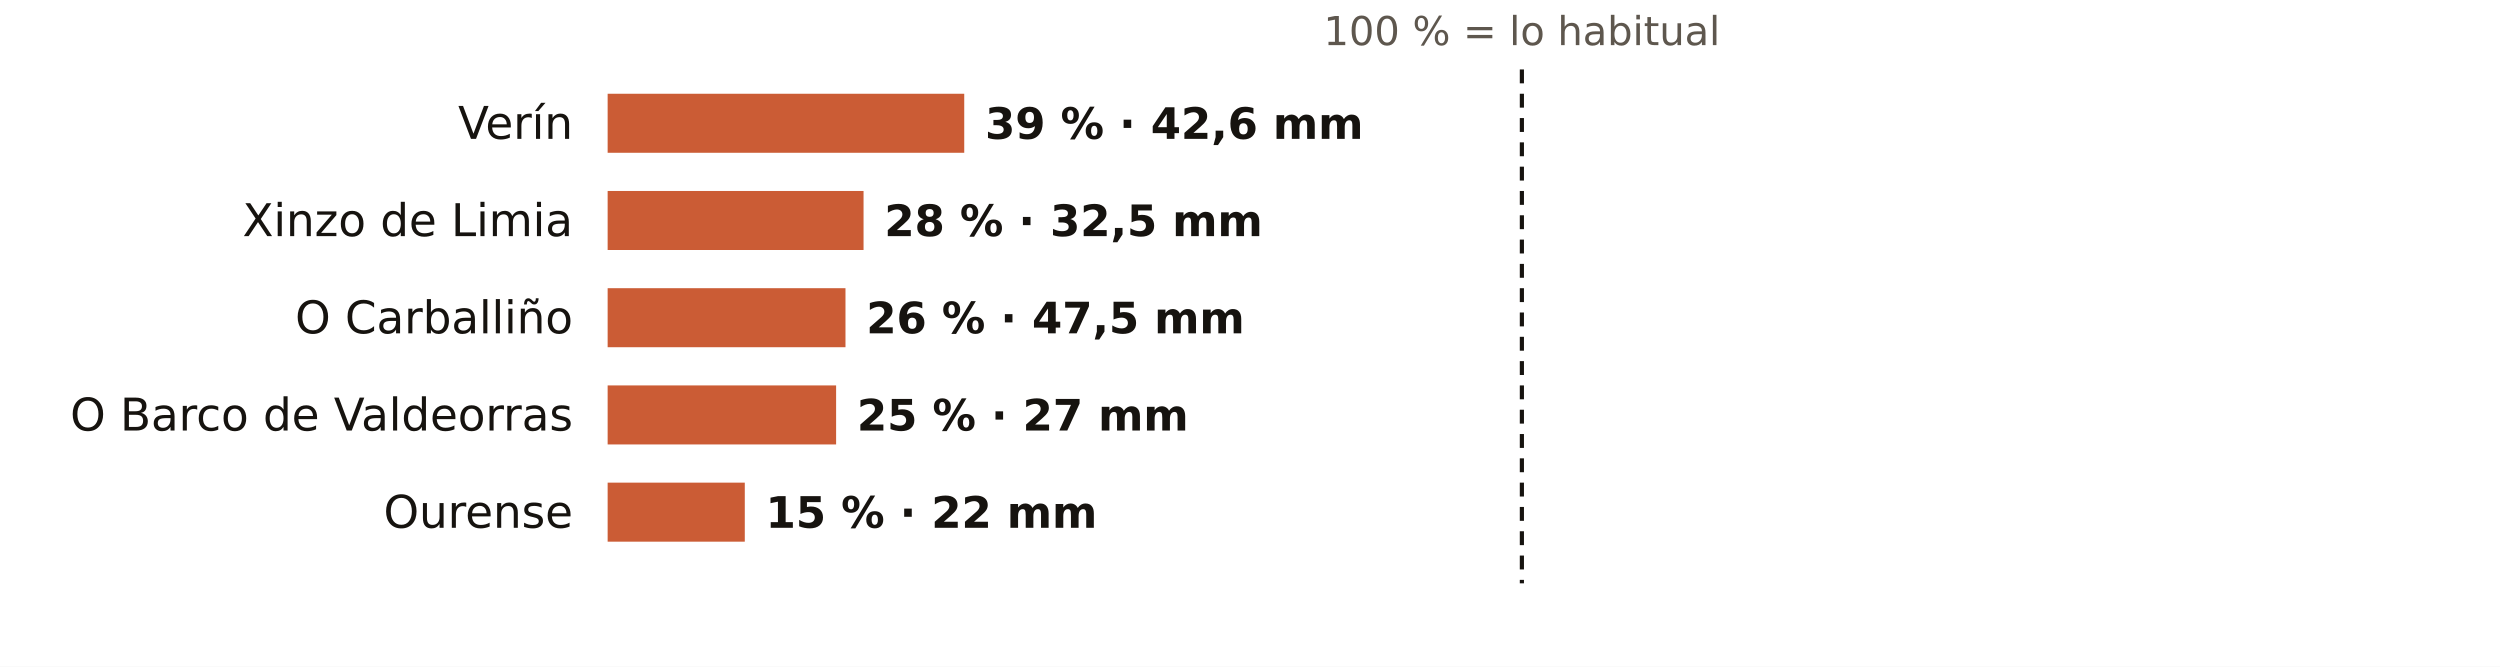
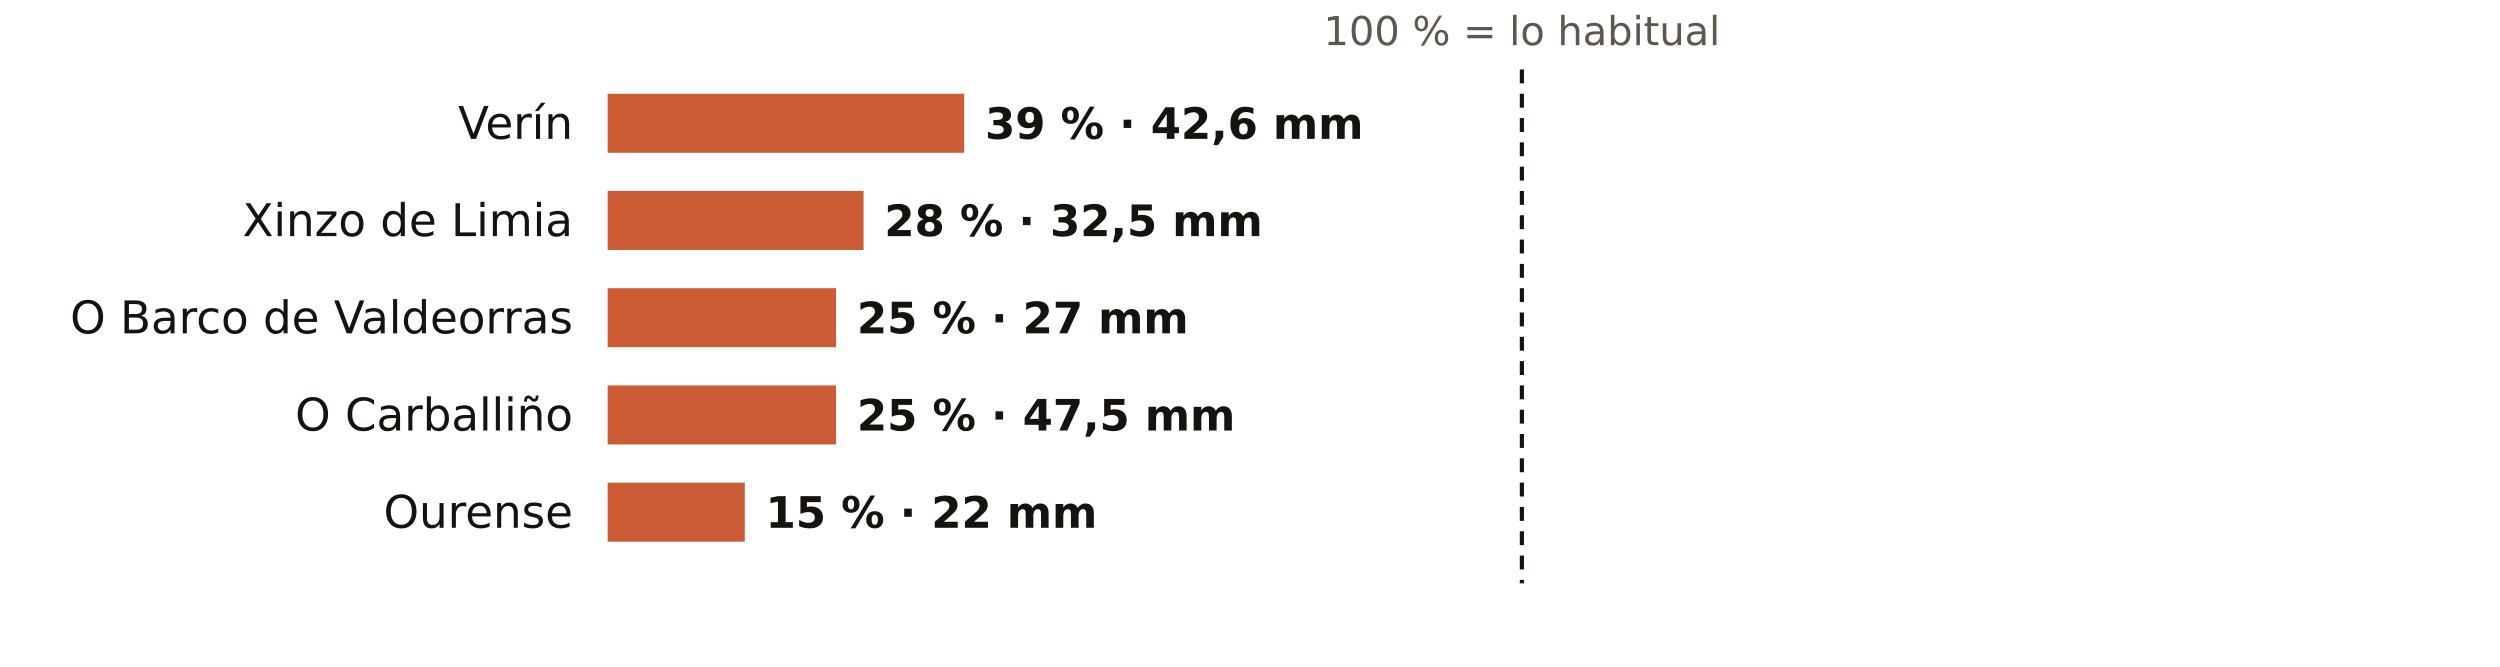
<svg xmlns="http://www.w3.org/2000/svg" viewBox="0 0 720 192" width="720" height="192" role="img" aria-label="El otoño en los pluviómetros de AEMET de Ourense: % de lo habitual">
  <rect width="720" height="192" fill="#FFFFFF" />
  <text x="438.3" y="13.0" font-size="11.5" fill="#5E574E" text-anchor="middle" font-weight="400" font-family="Public Sans, DejaVu Sans, Arial, sans-serif">100 % = lo habitual</text>
  <text x="165.0" y="40.0" font-size="13" fill="#16130F" text-anchor="end" font-weight="500" font-family="Public Sans, DejaVu Sans, Arial, sans-serif">Verín</text>
  <rect x="175" y="27" width="102.7" height="17" fill="#C4461A" opacity="0.88" />
  <text x="283.7" y="40.0" font-size="12.5" fill="#16130F" text-anchor="start" font-weight="600" font-family="Public Sans, DejaVu Sans, Arial, sans-serif">39 % · 42,6 mm</text>
  <text x="165.0" y="68.0" font-size="13" fill="#16130F" text-anchor="end" font-weight="500" font-family="Public Sans, DejaVu Sans, Arial, sans-serif">Xinzo de Limia</text>
  <rect x="175" y="55" width="73.7" height="17" fill="#C4461A" opacity="0.88" />
  <text x="254.7" y="68.0" font-size="12.5" fill="#16130F" text-anchor="start" font-weight="600" font-family="Public Sans, DejaVu Sans, Arial, sans-serif">28 % · 32,5 mm</text>
-   <text x="165.0" y="96.0" font-size="13" fill="#16130F" text-anchor="end" font-weight="500" font-family="Public Sans, DejaVu Sans, Arial, sans-serif">O Carballiño</text>
-   <rect x="175" y="83" width="68.5" height="17" fill="#C4461A" opacity="0.88" />
-   <text x="249.5" y="96.0" font-size="12.5" fill="#16130F" text-anchor="start" font-weight="600" font-family="Public Sans, DejaVu Sans, Arial, sans-serif">26 % · 47,5 mm</text>
-   <text x="165.0" y="124.0" font-size="13" fill="#16130F" text-anchor="end" font-weight="500" font-family="Public Sans, DejaVu Sans, Arial, sans-serif">O Barco de Valdeorras</text>
+   <text x="165.0" y="96.0" font-size="13" fill="#16130F" text-anchor="end" font-weight="500" font-family="Public Sans, DejaVu Sans, Arial, sans-serif">O Barco de Valdeorras</text>
+   <rect x="175" y="83" width="65.8" height="17" fill="#C4461A" opacity="0.88" />
+   <text x="246.8" y="96.0" font-size="12.5" fill="#16130F" text-anchor="start" font-weight="600" font-family="Public Sans, DejaVu Sans, Arial, sans-serif">25 % · 27 mm</text>
+   <text x="165.0" y="124.0" font-size="13" fill="#16130F" text-anchor="end" font-weight="500" font-family="Public Sans, DejaVu Sans, Arial, sans-serif">O Carballiño</text>
  <rect x="175" y="111" width="65.8" height="17" fill="#C4461A" opacity="0.88" />
-   <text x="246.8" y="124.0" font-size="12.5" fill="#16130F" text-anchor="start" font-weight="600" font-family="Public Sans, DejaVu Sans, Arial, sans-serif">25 % · 27 mm</text>
+   <text x="246.8" y="124.0" font-size="12.5" fill="#16130F" text-anchor="start" font-weight="600" font-family="Public Sans, DejaVu Sans, Arial, sans-serif">25 % · 47,5 mm</text>
  <text x="165.0" y="152.0" font-size="13" fill="#16130F" text-anchor="end" font-weight="500" font-family="Public Sans, DejaVu Sans, Arial, sans-serif">Ourense</text>
  <rect x="175" y="139" width="39.5" height="17" fill="#C4461A" opacity="0.88" />
  <text x="220.5" y="152.0" font-size="12.5" fill="#16130F" text-anchor="start" font-weight="600" font-family="Public Sans, DejaVu Sans, Arial, sans-serif">15 % · 22 mm</text>
  <line x1="438.3" x2="438.3" y1="20" y2="168" stroke="#16130F" stroke-width="1.2" stroke-dasharray="4 3" />
</svg>
